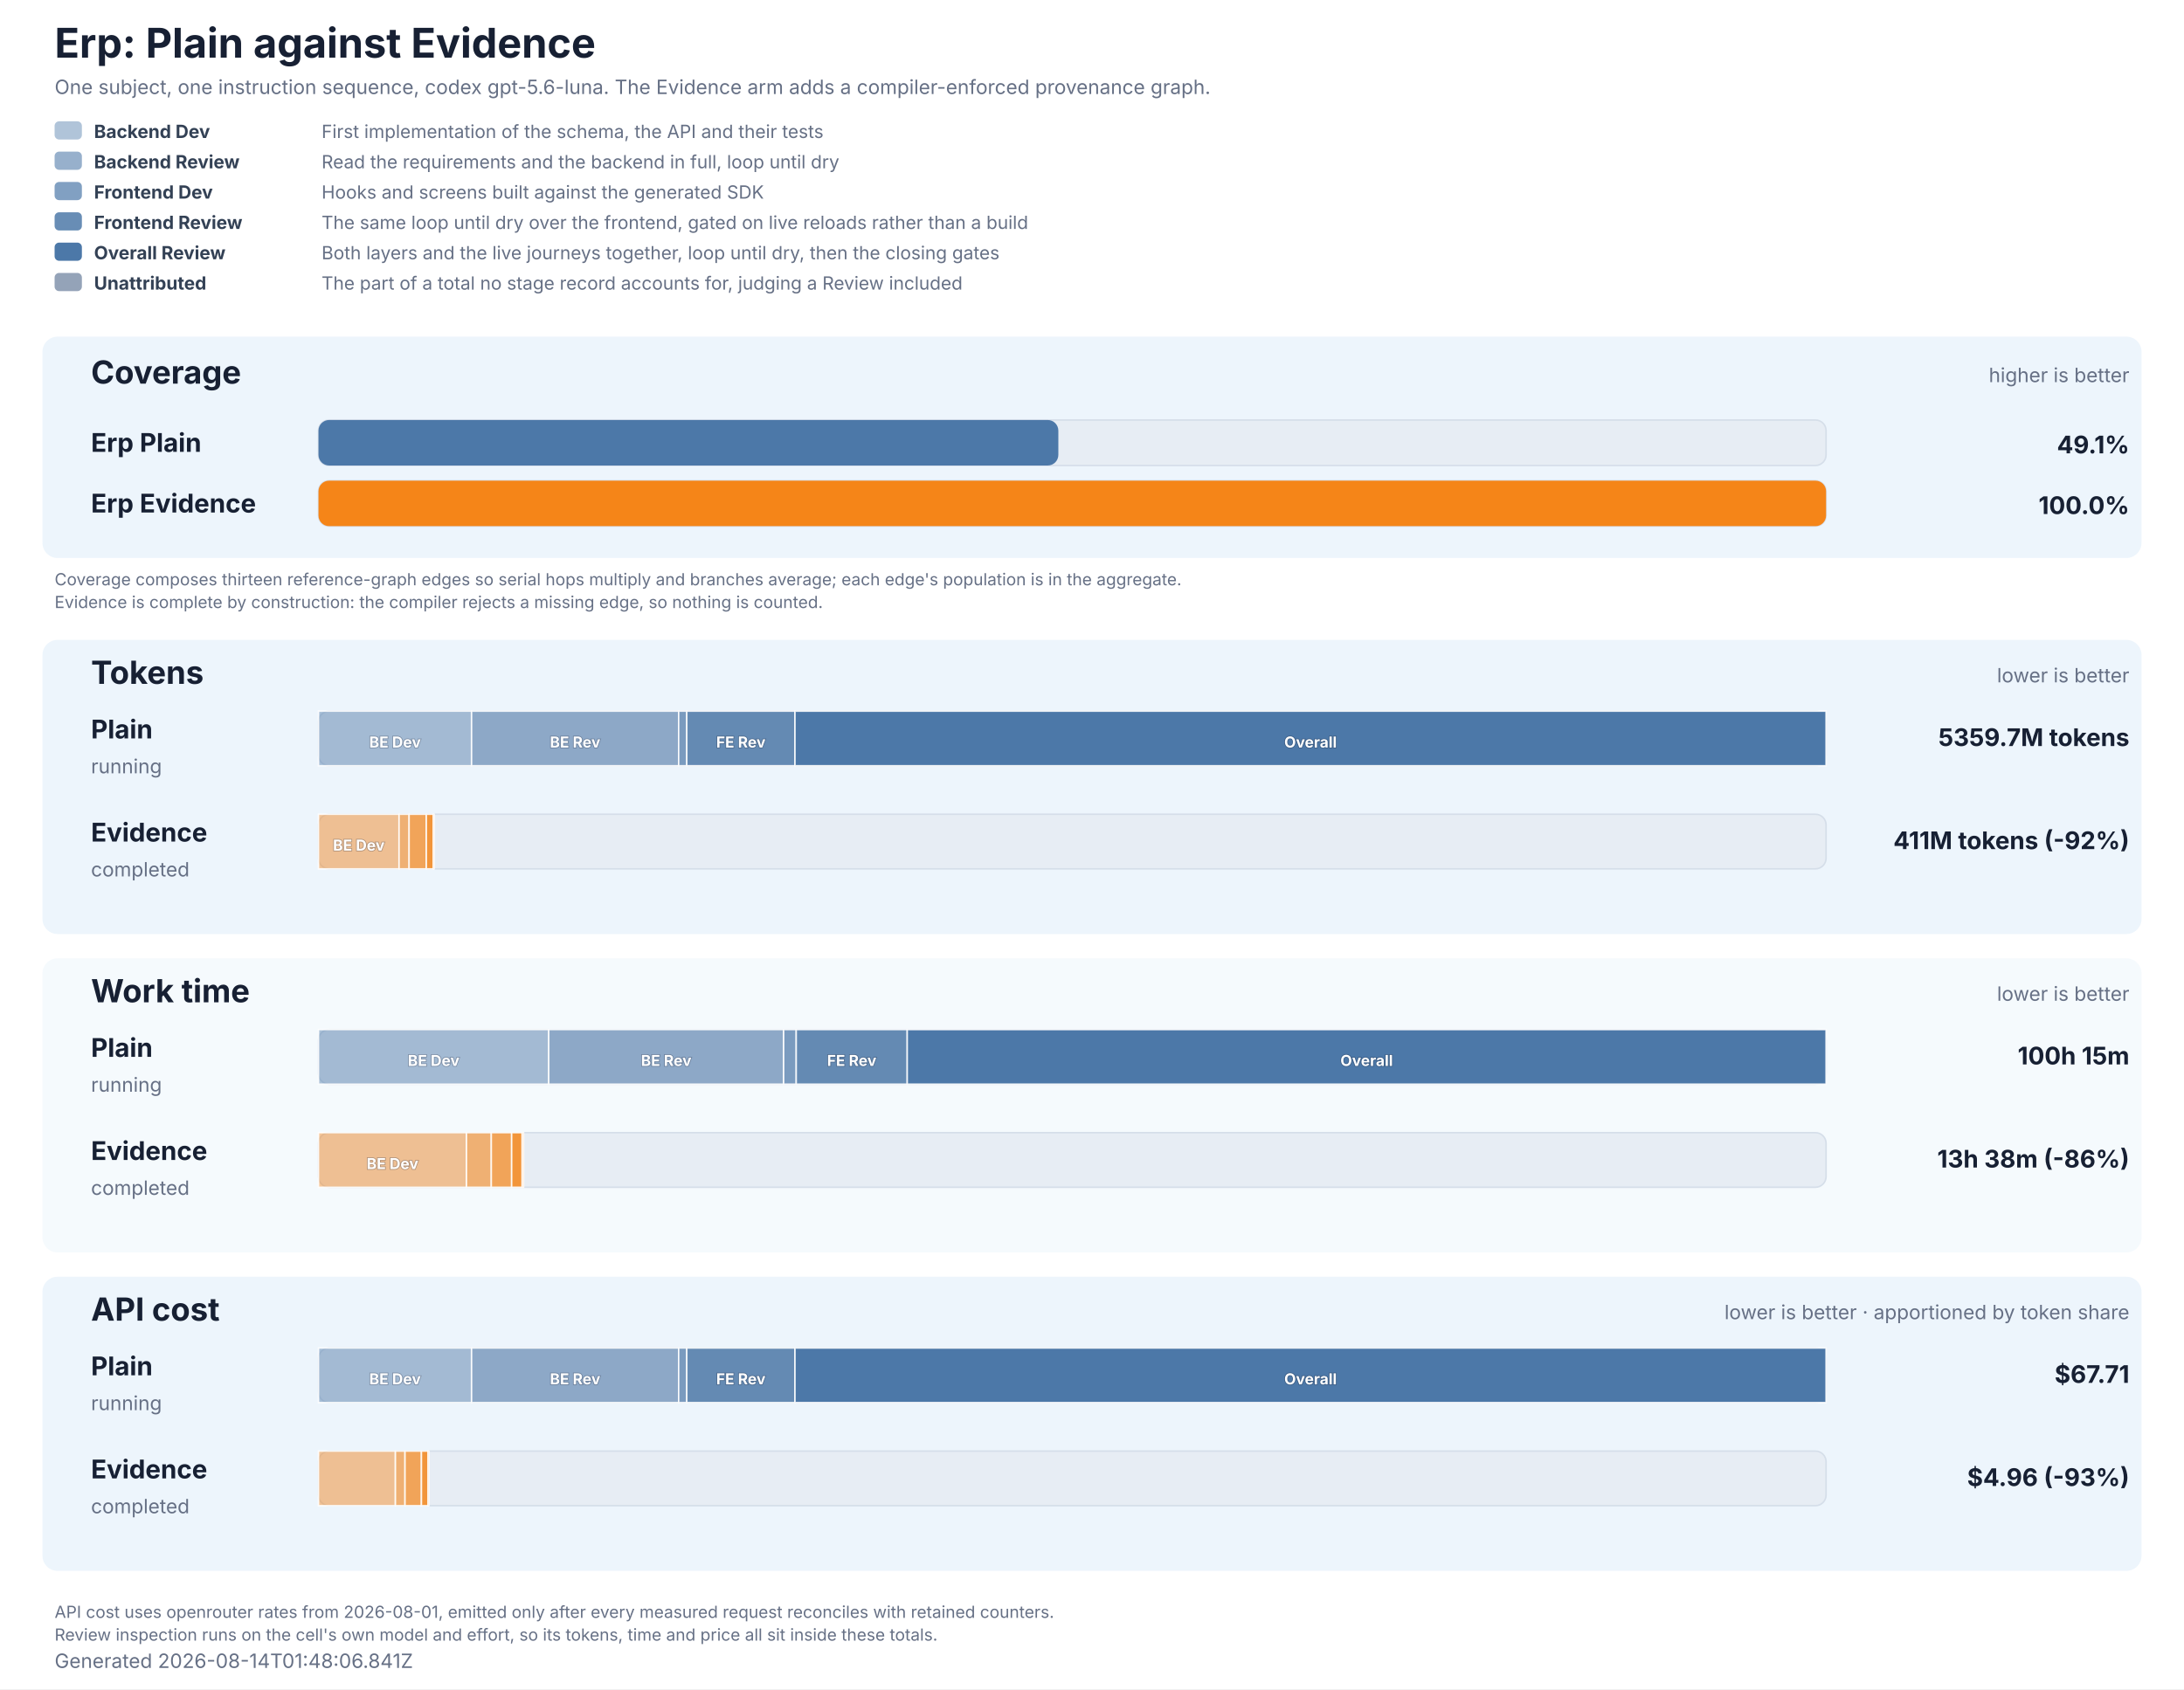
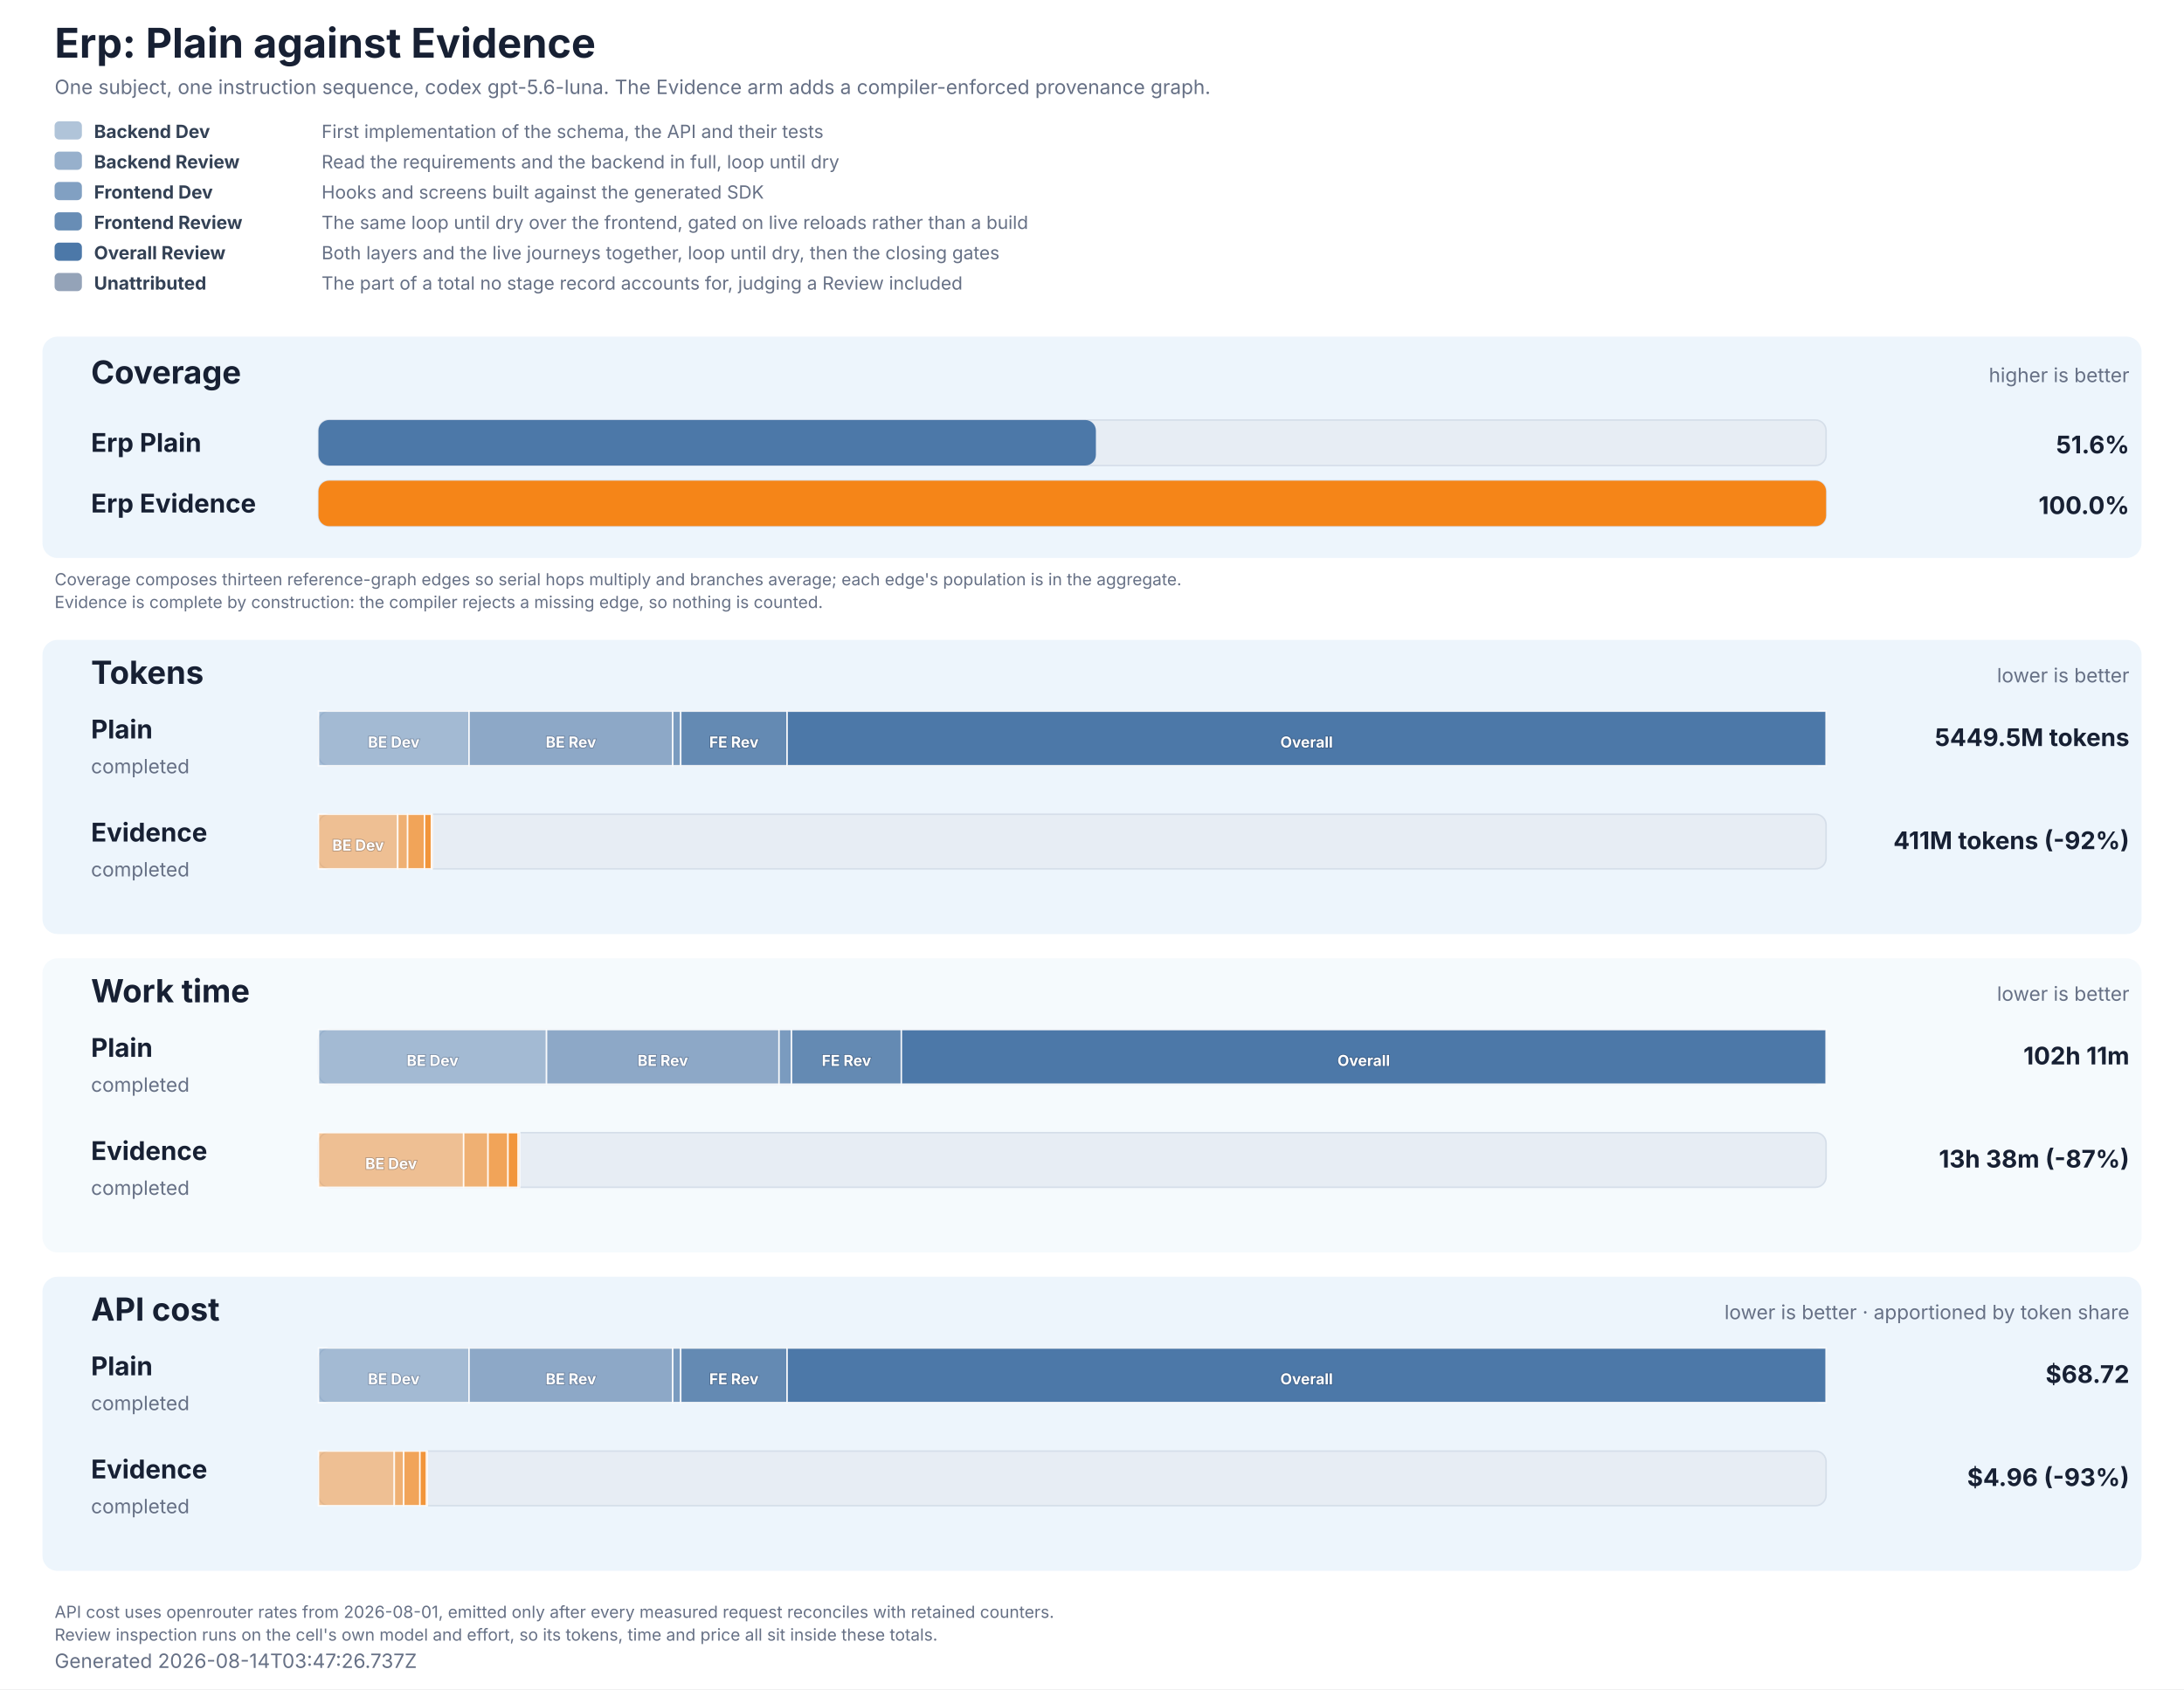
<svg xmlns="http://www.w3.org/2000/svg" role="img" aria-labelledby="title description" viewBox="0 0 1440 1114" width="1440" height="1114">
  <style>
  text { font-family: Inter, ui-sans-serif, system-ui, -apple-system, BlinkMacSystemFont, 'Segoe UI', 'DejaVu Sans', Arial, sans-serif; fill: #172033; }
  .title { font-size: 27px; font-weight: 700; }
  .subtitle, .generated, .group-meta, .row-status { font-size: 13px; fill: #667085; }
  .group { fill: #e8f2fb; }
  .group-title { font-size: 21px; font-weight: 700; }
  .row-label { font-size: 17px; font-weight: 700; }
  .value { font-size: 16px; font-weight: 700; }
  .cost-value { font-size: 13px; font-weight: 600; fill: #526b82; }
  .legend { font-size: 12px; fill: #667085; }
  .legend-label { font-size: 12px; font-weight: 700; fill: #334155; }
  .segment-label { font-size: 10px; font-weight: 700; fill: #ffffff; paint-order: stroke; stroke: #172033; stroke-opacity: 0.28; stroke-width: 1px; }
  .phase-segment { stroke: #ffffff; stroke-opacity: 0.86; stroke-width: 1px; }
  .track { fill: #e7edf4; stroke: #d5dee9; stroke-width: 1px; }
  .empty { font-size: 15px; fill: #667085; }
  .table-note { font-size: 11px; fill: #667085; }
</style>
  <rect width="1440" height="1114" fill="#ffffff" />
  <text x="36" y="38" class="title">Erp: Plain against Evidence</text>
  <text x="36" y="62" class="subtitle">One subject, one instruction sequence, codex gpt-5.6-luna. The Evidence arm adds a compiler-enforced provenance graph.</text>
  <rect x="36" y="80" width="18" height="12" rx="3" fill="#4c78a8" fill-opacity="0.44" />
  <text x="62" y="91" class="legend-label">Backend Dev</text>
  <text x="212" y="91" class="legend">First implementation of the schema, the API and their tests</text>
  <rect x="36" y="100" width="18" height="12" rx="3" fill="#4c78a8" fill-opacity="0.58" />
  <text x="62" y="111" class="legend-label">Backend Review</text>
  <text x="212" y="111" class="legend">Read the requirements and the backend in full, loop until dry</text>
  <rect x="36" y="120" width="18" height="12" rx="3" fill="#4c78a8" fill-opacity="0.7" />
  <text x="62" y="131" class="legend-label">Frontend Dev</text>
  <text x="212" y="131" class="legend">Hooks and screens built against the generated SDK</text>
  <rect x="36" y="140" width="18" height="12" rx="3" fill="#4c78a8" fill-opacity="0.84" />
  <text x="62" y="151" class="legend-label">Frontend Review</text>
  <text x="212" y="151" class="legend">The same loop until dry over the frontend, gated on live reloads rather than a build</text>
  <rect x="36" y="160" width="18" height="12" rx="3" fill="#4c78a8" fill-opacity="1" />
  <text x="62" y="171" class="legend-label">Overall Review</text>
  <text x="212" y="171" class="legend">Both layers and the live journeys together, loop until dry, then the closing gates</text>
  <rect x="36" y="180" width="18" height="12" rx="3" fill="#94a3b8" fill-opacity="1" />
  <text x="62" y="191" class="legend-label">Unattributed</text>
  <text x="212" y="191" class="legend">The part of a total no stage record accounts for, judging a Review included</text>
  <rect x="28" y="222" width="1384" height="146" rx="10" class="group" fill-opacity="0.78" />
  <text x="60" y="253" class="group-title">Coverage</text>
  <text x="1404" y="252" text-anchor="end" class="group-meta">higher is better</text>
  <text x="60" y="298" class="row-label" fill="#4c78a8">Erp Plain</text>
  <rect x="210" y="277" width="994" height="30" rx="7" class="track" />
-   <rect x="210" y="277" width="487.81" height="30" rx="7" fill="#4c78a8" data-coverage="49.0758088482482" />
-   <text x="1404" y="299" text-anchor="end" class="value" fill="#4c78a8">49.1%</text>
+   <rect x="210" y="277" width="512.57" height="30" rx="7" fill="#4c78a8" data-coverage="51.566726349609496" />
+   <text x="1404" y="299" text-anchor="end" class="value" fill="#4c78a8">51.6%</text>
  <text x="60" y="338" class="row-label" fill="#f58518">Erp Evidence</text>
  <rect x="210" y="317" width="994" height="30" rx="7" class="track" />
  <rect x="210" y="317" width="994.00" height="30" rx="7" fill="#f58518" data-coverage="100" />
  <text x="1404" y="339" text-anchor="end" class="value" fill="#f58518">100.0%</text>
  <text x="36" y="386" class="table-note">Coverage composes thirteen reference-graph edges so serial hops multiply and branches average; each edge's population is in the aggregate.</text>
  <text x="36" y="401" class="table-note">Evidence is complete by construction: the compiler rejects a missing edge, so nothing is counted.</text>
  <rect x="28" y="422" width="1384" height="194" rx="10" class="group" fill-opacity="0.78" />
  <text x="60" y="451" class="group-title">Tokens</text>
  <text x="1404" y="450" text-anchor="end" class="group-meta">lower is better</text>
  <text x="60" y="487" class="row-label" fill="#4c78a8">Plain</text>
-   <text x="60" y="510" class="row-status">running</text>
+   <text x="60" y="510" class="row-status">completed</text>
  <rect x="210" y="469" width="994" height="36" rx="7" class="track" />
-   <rect x="210.00" y="469" width="100.93" height="36" fill="#4c78a8" fill-opacity="0.44" class="phase-segment" data-phase="backend-development" />
-   <text x="260.47" y="493" text-anchor="middle" class="segment-label">BE Dev</text>
-   <rect x="310.93" y="469" width="136.55" height="36" fill="#4c78a8" fill-opacity="0.58" class="phase-segment" data-phase="backend-review" />
-   <text x="379.21" y="493" text-anchor="middle" class="segment-label">BE Rev</text>
-   <rect x="447.48" y="469" width="5.35" height="36" fill="#4c78a8" fill-opacity="0.7" class="phase-segment" data-phase="frontend-development" />
-   <rect x="452.83" y="469" width="71.34" height="36" fill="#4c78a8" fill-opacity="0.84" class="phase-segment" data-phase="frontend-review" />
-   <text x="488.50" y="493" text-anchor="middle" class="segment-label">FE Rev</text>
-   <rect x="524.17" y="469" width="679.83" height="36" fill="#4c78a8" fill-opacity="1" class="phase-segment" data-phase="overall-review" />
-   <text x="864.08" y="493" text-anchor="middle" class="segment-label">Overall</text>
-   <text x="1404" y="492" text-anchor="end" class="value">5359.7M tokens</text>
+   <rect x="210.00" y="469" width="99.27" height="36" fill="#4c78a8" fill-opacity="0.44" class="phase-segment" data-phase="backend-development" />
+   <text x="259.63" y="493" text-anchor="middle" class="segment-label">BE Dev</text>
+   <rect x="309.27" y="469" width="134.30" height="36" fill="#4c78a8" fill-opacity="0.58" class="phase-segment" data-phase="backend-review" />
+   <text x="376.42" y="493" text-anchor="middle" class="segment-label">BE Rev</text>
+   <rect x="443.57" y="469" width="5.26" height="36" fill="#4c78a8" fill-opacity="0.7" class="phase-segment" data-phase="frontend-development" />
+   <rect x="448.83" y="469" width="70.16" height="36" fill="#4c78a8" fill-opacity="0.84" class="phase-segment" data-phase="frontend-review" />
+   <text x="483.91" y="493" text-anchor="middle" class="segment-label">FE Rev</text>
+   <rect x="518.99" y="469" width="685.01" height="36" fill="#4c78a8" fill-opacity="1" class="phase-segment" data-phase="overall-review" />
+   <text x="861.49" y="493" text-anchor="middle" class="segment-label">Overall</text>
+   <text x="1404" y="492" text-anchor="end" class="value">5449.5M tokens</text>
  <text x="60" y="555" class="row-label" fill="#f58518">Evidence</text>
  <text x="60" y="578" class="row-status">completed</text>
  <rect x="210" y="537" width="994" height="36" rx="7" class="track" />
-   <rect x="210.00" y="537" width="53.12" height="36" fill="#f58518" fill-opacity="0.44" class="phase-segment" data-phase="backend-development" />
-   <text x="236.56" y="561" text-anchor="middle" class="segment-label">BE Dev</text>
-   <rect x="263.12" y="537" width="6.63" height="36" fill="#f58518" fill-opacity="0.58" class="phase-segment" data-phase="backend-review" />
-   <rect x="269.75" y="537" width="11.34" height="36" fill="#f58518" fill-opacity="0.7" class="phase-segment" data-phase="frontend-development" />
-   <rect x="281.10" y="537" width="4.65" height="36" fill="#f58518" fill-opacity="0.84" class="phase-segment" data-phase="frontend-review" />
-   <rect x="285.75" y="537" width="0.48" height="36" fill="#f58518" fill-opacity="1" class="phase-segment" data-phase="overall-review" />
+   <rect x="210.00" y="537" width="52.25" height="36" fill="#f58518" fill-opacity="0.44" class="phase-segment" data-phase="backend-development" />
+   <text x="236.12" y="561" text-anchor="middle" class="segment-label">BE Dev</text>
+   <rect x="262.25" y="537" width="6.52" height="36" fill="#f58518" fill-opacity="0.58" class="phase-segment" data-phase="backend-review" />
+   <rect x="268.77" y="537" width="11.16" height="36" fill="#f58518" fill-opacity="0.7" class="phase-segment" data-phase="frontend-development" />
+   <rect x="279.93" y="537" width="4.57" height="36" fill="#f58518" fill-opacity="0.84" class="phase-segment" data-phase="frontend-review" />
+   <rect x="284.50" y="537" width="0.47" height="36" fill="#f58518" fill-opacity="1" class="phase-segment" data-phase="overall-review" />
  <text x="1404" y="560" text-anchor="end" class="value">411M tokens (-92%)</text>
  <rect x="28" y="632" width="1384" height="194" rx="10" class="group" fill-opacity="0.42" />
  <text x="60" y="661" class="group-title">Work time</text>
  <text x="1404" y="660" text-anchor="end" class="group-meta">lower is better</text>
  <text x="60" y="697" class="row-label" fill="#4c78a8">Plain</text>
-   <text x="60" y="720" class="row-status">running</text>
+   <text x="60" y="720" class="row-status">completed</text>
  <rect x="210" y="679" width="994" height="36" rx="7" class="track" />
-   <rect x="210.00" y="679" width="151.82" height="36" fill="#4c78a8" fill-opacity="0.44" class="phase-segment" data-phase="backend-development" />
-   <text x="285.91" y="703" text-anchor="middle" class="segment-label">BE Dev</text>
-   <rect x="361.82" y="679" width="154.87" height="36" fill="#4c78a8" fill-opacity="0.58" class="phase-segment" data-phase="backend-review" />
-   <text x="439.26" y="703" text-anchor="middle" class="segment-label">BE Rev</text>
-   <rect x="516.70" y="679" width="8.29" height="36" fill="#4c78a8" fill-opacity="0.7" class="phase-segment" data-phase="frontend-development" />
-   <rect x="524.99" y="679" width="73.19" height="36" fill="#4c78a8" fill-opacity="0.84" class="phase-segment" data-phase="frontend-review" />
-   <text x="561.59" y="703" text-anchor="middle" class="segment-label">FE Rev</text>
-   <rect x="598.18" y="679" width="605.82" height="36" fill="#4c78a8" fill-opacity="1" class="phase-segment" data-phase="overall-review" />
-   <text x="901.09" y="703" text-anchor="middle" class="segment-label">Overall</text>
-   <text x="1404" y="702" text-anchor="end" class="value">100h 15m</text>
+   <rect x="210.00" y="679" width="150.35" height="36" fill="#4c78a8" fill-opacity="0.44" class="phase-segment" data-phase="backend-development" />
+   <text x="285.17" y="703" text-anchor="middle" class="segment-label">BE Dev</text>
+   <rect x="360.35" y="679" width="153.31" height="36" fill="#4c78a8" fill-opacity="0.58" class="phase-segment" data-phase="backend-review" />
+   <text x="437.01" y="703" text-anchor="middle" class="segment-label">BE Rev</text>
+   <rect x="513.66" y="679" width="8.21" height="36" fill="#4c78a8" fill-opacity="0.7" class="phase-segment" data-phase="frontend-development" />
+   <rect x="521.88" y="679" width="72.44" height="36" fill="#4c78a8" fill-opacity="0.84" class="phase-segment" data-phase="frontend-review" />
+   <text x="558.09" y="703" text-anchor="middle" class="segment-label">FE Rev</text>
+   <rect x="594.31" y="679" width="609.69" height="36" fill="#4c78a8" fill-opacity="1" class="phase-segment" data-phase="overall-review" />
+   <text x="899.16" y="703" text-anchor="middle" class="segment-label">Overall</text>
+   <text x="1404" y="702" text-anchor="end" class="value">102h 11m</text>
  <text x="60" y="765" class="row-label" fill="#f58518">Evidence</text>
  <text x="60" y="788" class="row-status">completed</text>
  <rect x="210" y="747" width="994" height="36" rx="7" class="track" />
-   <rect x="210.00" y="747" width="97.56" height="36" fill="#f58518" fill-opacity="0.44" class="phase-segment" data-phase="backend-development" />
-   <text x="258.78" y="771" text-anchor="middle" class="segment-label">BE Dev</text>
-   <rect x="307.56" y="747" width="16.38" height="36" fill="#f58518" fill-opacity="0.58" class="phase-segment" data-phase="backend-review" />
-   <rect x="323.94" y="747" width="13.42" height="36" fill="#f58518" fill-opacity="0.7" class="phase-segment" data-phase="frontend-development" />
-   <rect x="337.36" y="747" width="6.91" height="36" fill="#f58518" fill-opacity="0.84" class="phase-segment" data-phase="frontend-review" />
-   <rect x="344.27" y="747" width="0.93" height="36" fill="#f58518" fill-opacity="1" class="phase-segment" data-phase="overall-review" />
-   <text x="1404" y="770" text-anchor="end" class="value">13h 38m (-86%)</text>
+   <rect x="210.00" y="747" width="95.70" height="36" fill="#f58518" fill-opacity="0.44" class="phase-segment" data-phase="backend-development" />
+   <text x="257.85" y="771" text-anchor="middle" class="segment-label">BE Dev</text>
+   <rect x="305.70" y="747" width="16.07" height="36" fill="#f58518" fill-opacity="0.58" class="phase-segment" data-phase="backend-review" />
+   <rect x="321.77" y="747" width="13.17" height="36" fill="#f58518" fill-opacity="0.7" class="phase-segment" data-phase="frontend-development" />
+   <rect x="334.94" y="747" width="6.78" height="36" fill="#f58518" fill-opacity="0.84" class="phase-segment" data-phase="frontend-review" />
+   <rect x="341.72" y="747" width="0.92" height="36" fill="#f58518" fill-opacity="1" class="phase-segment" data-phase="overall-review" />
+   <text x="1404" y="770" text-anchor="end" class="value">13h 38m (-87%)</text>
  <rect x="28" y="842" width="1384" height="194" rx="10" class="group" fill-opacity="0.78" />
  <text x="60" y="871" class="group-title">API cost</text>
  <text x="1404" y="870" text-anchor="end" class="group-meta">lower is better · apportioned by token share</text>
  <text x="60" y="907" class="row-label" fill="#4c78a8">Plain</text>
-   <text x="60" y="930" class="row-status">running</text>
+   <text x="60" y="930" class="row-status">completed</text>
  <rect x="210" y="889" width="994" height="36" rx="7" class="track" />
-   <rect x="210.00" y="889" width="100.93" height="36" fill="#4c78a8" fill-opacity="0.44" class="phase-segment" data-phase="backend-development" />
-   <text x="260.47" y="913" text-anchor="middle" class="segment-label">BE Dev</text>
-   <rect x="310.93" y="889" width="136.55" height="36" fill="#4c78a8" fill-opacity="0.58" class="phase-segment" data-phase="backend-review" />
-   <text x="379.21" y="913" text-anchor="middle" class="segment-label">BE Rev</text>
-   <rect x="447.48" y="889" width="5.35" height="36" fill="#4c78a8" fill-opacity="0.7" class="phase-segment" data-phase="frontend-development" />
-   <rect x="452.83" y="889" width="71.34" height="36" fill="#4c78a8" fill-opacity="0.84" class="phase-segment" data-phase="frontend-review" />
-   <text x="488.50" y="913" text-anchor="middle" class="segment-label">FE Rev</text>
-   <rect x="524.17" y="889" width="679.83" height="36" fill="#4c78a8" fill-opacity="1" class="phase-segment" data-phase="overall-review" />
-   <text x="864.08" y="913" text-anchor="middle" class="segment-label">Overall</text>
-   <text x="1404" y="912" text-anchor="end" class="value">$67.71</text>
+   <rect x="210.00" y="889" width="99.27" height="36" fill="#4c78a8" fill-opacity="0.44" class="phase-segment" data-phase="backend-development" />
+   <text x="259.63" y="913" text-anchor="middle" class="segment-label">BE Dev</text>
+   <rect x="309.27" y="889" width="134.30" height="36" fill="#4c78a8" fill-opacity="0.58" class="phase-segment" data-phase="backend-review" />
+   <text x="376.42" y="913" text-anchor="middle" class="segment-label">BE Rev</text>
+   <rect x="443.57" y="889" width="5.26" height="36" fill="#4c78a8" fill-opacity="0.7" class="phase-segment" data-phase="frontend-development" />
+   <rect x="448.83" y="889" width="70.16" height="36" fill="#4c78a8" fill-opacity="0.84" class="phase-segment" data-phase="frontend-review" />
+   <text x="483.91" y="913" text-anchor="middle" class="segment-label">FE Rev</text>
+   <rect x="518.99" y="889" width="685.01" height="36" fill="#4c78a8" fill-opacity="1" class="phase-segment" data-phase="overall-review" />
+   <text x="861.49" y="913" text-anchor="middle" class="segment-label">Overall</text>
+   <text x="1404" y="912" text-anchor="end" class="value">$68.72</text>
  <text x="60" y="975" class="row-label" fill="#f58518">Evidence</text>
  <text x="60" y="998" class="row-status">completed</text>
  <rect x="210" y="957" width="994" height="36" rx="7" class="track" />
-   <rect x="210.00" y="957" width="50.71" height="36" fill="#f58518" fill-opacity="0.44" class="phase-segment" data-phase="backend-development" />
-   <rect x="260.71" y="957" width="6.33" height="36" fill="#f58518" fill-opacity="0.58" class="phase-segment" data-phase="backend-review" />
-   <rect x="267.04" y="957" width="10.83" height="36" fill="#f58518" fill-opacity="0.7" class="phase-segment" data-phase="frontend-development" />
-   <rect x="277.87" y="957" width="4.44" height="36" fill="#f58518" fill-opacity="0.84" class="phase-segment" data-phase="frontend-review" />
-   <rect x="282.31" y="957" width="0.46" height="36" fill="#f58518" fill-opacity="1" class="phase-segment" data-phase="overall-review" />
+   <rect x="210.00" y="957" width="49.97" height="36" fill="#f58518" fill-opacity="0.44" class="phase-segment" data-phase="backend-development" />
+   <rect x="259.97" y="957" width="6.24" height="36" fill="#f58518" fill-opacity="0.58" class="phase-segment" data-phase="backend-review" />
+   <rect x="266.20" y="957" width="10.67" height="36" fill="#f58518" fill-opacity="0.7" class="phase-segment" data-phase="frontend-development" />
+   <rect x="276.87" y="957" width="4.38" height="36" fill="#f58518" fill-opacity="0.84" class="phase-segment" data-phase="frontend-review" />
+   <rect x="281.25" y="957" width="0.45" height="36" fill="#f58518" fill-opacity="1" class="phase-segment" data-phase="overall-review" />
  <text x="1404" y="980" text-anchor="end" class="value">$4.96 (-93%)</text>
  <text x="36" y="1067" class="table-note">API cost uses openrouter rates from 2026-08-01, emitted only after every measured request reconciles with retained counters.</text>
  <text x="36" y="1082" class="table-note">Review inspection runs on the cell's own model and effort, so its tokens, time and price all sit inside these totals.</text>
-   <text x="36" y="1100" class="generated">Generated 2026-08-14T01:48:06.841Z</text>
+   <text x="36" y="1100" class="generated">Generated 2026-08-14T03:47:26.737Z</text>
</svg>
